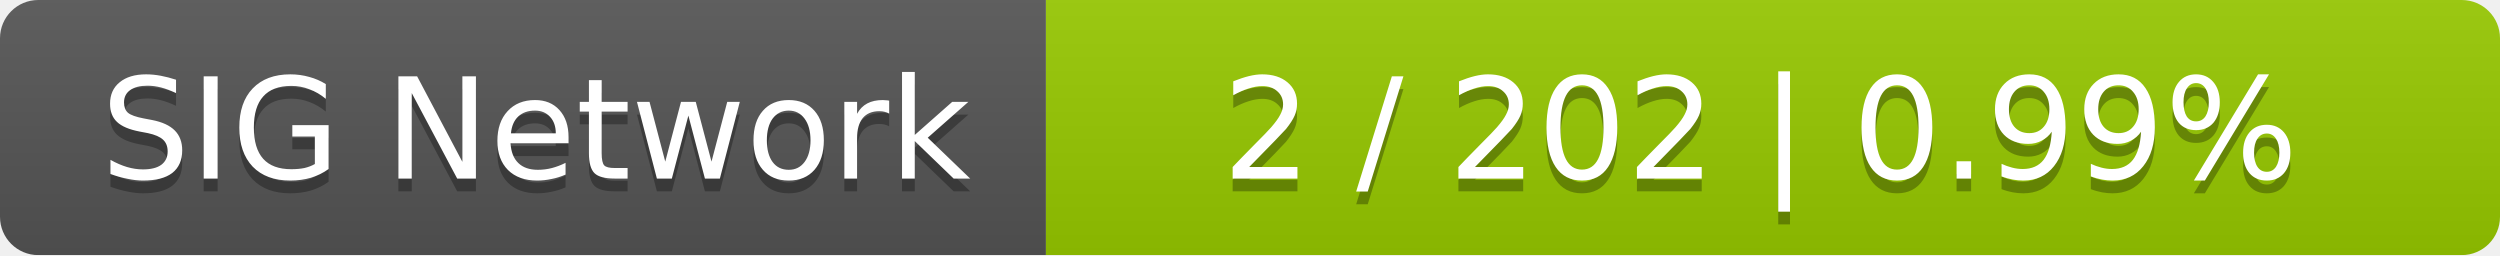
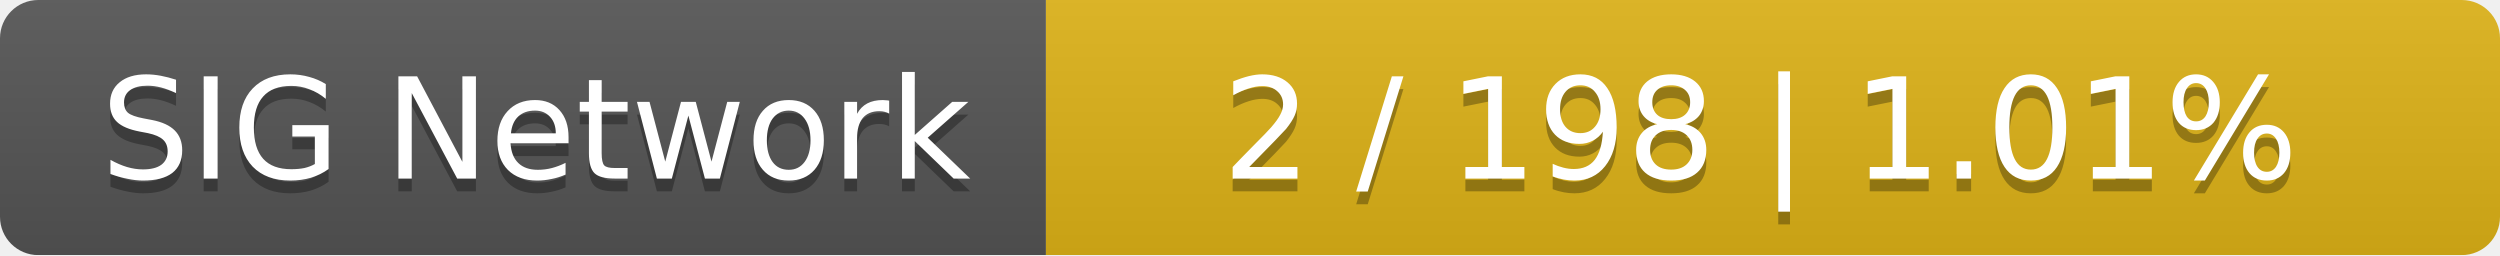
<svg xmlns="http://www.w3.org/2000/svg" width="196" height="20">
  <linearGradient id="smooth" x2="0" y2="100%">
    <stop offset="0" stop-color="#bbb" stop-opacity=".1" />
    <stop offset="1" stop-opacity=".1" />
  </linearGradient>
  <mask id="round">
    <rect width="196" height="20" rx="3" fill="#fff" />
  </mask>
  <g mask="url(#round)">
    <rect width="82" height="20" fill="#555" />
-     <rect x="82" width="114" height="20" fill="#97ca00" />
+     <rect x="82" width="114" height="20" fill="#dfb317" />
    <rect width="196" height="20" fill="url(#smooth)" />
  </g>
  <g fill="#fff" text-anchor="middle" font-family="DejaVu Sans,Verdana,Geneva,sans-serif" font-size="11">
    <text x="42" y="15" fill="#010101" fill-opacity=".3">SIG Network</text>
    <text x="42" y="14">SIG Network</text>
-     <text x="138" y="15" fill="#010101" fill-opacity=".3">2 / 202    |    0.99%</text>
-     <text x="138" y="14">2 / 202    |    0.99%</text>
+     <text x="138" y="15" fill="#010101" fill-opacity=".3">2 / 198    |    1.01%</text>
+     <text x="138" y="14">2 / 198    |    1.01%</text>
  </g>
</svg>
